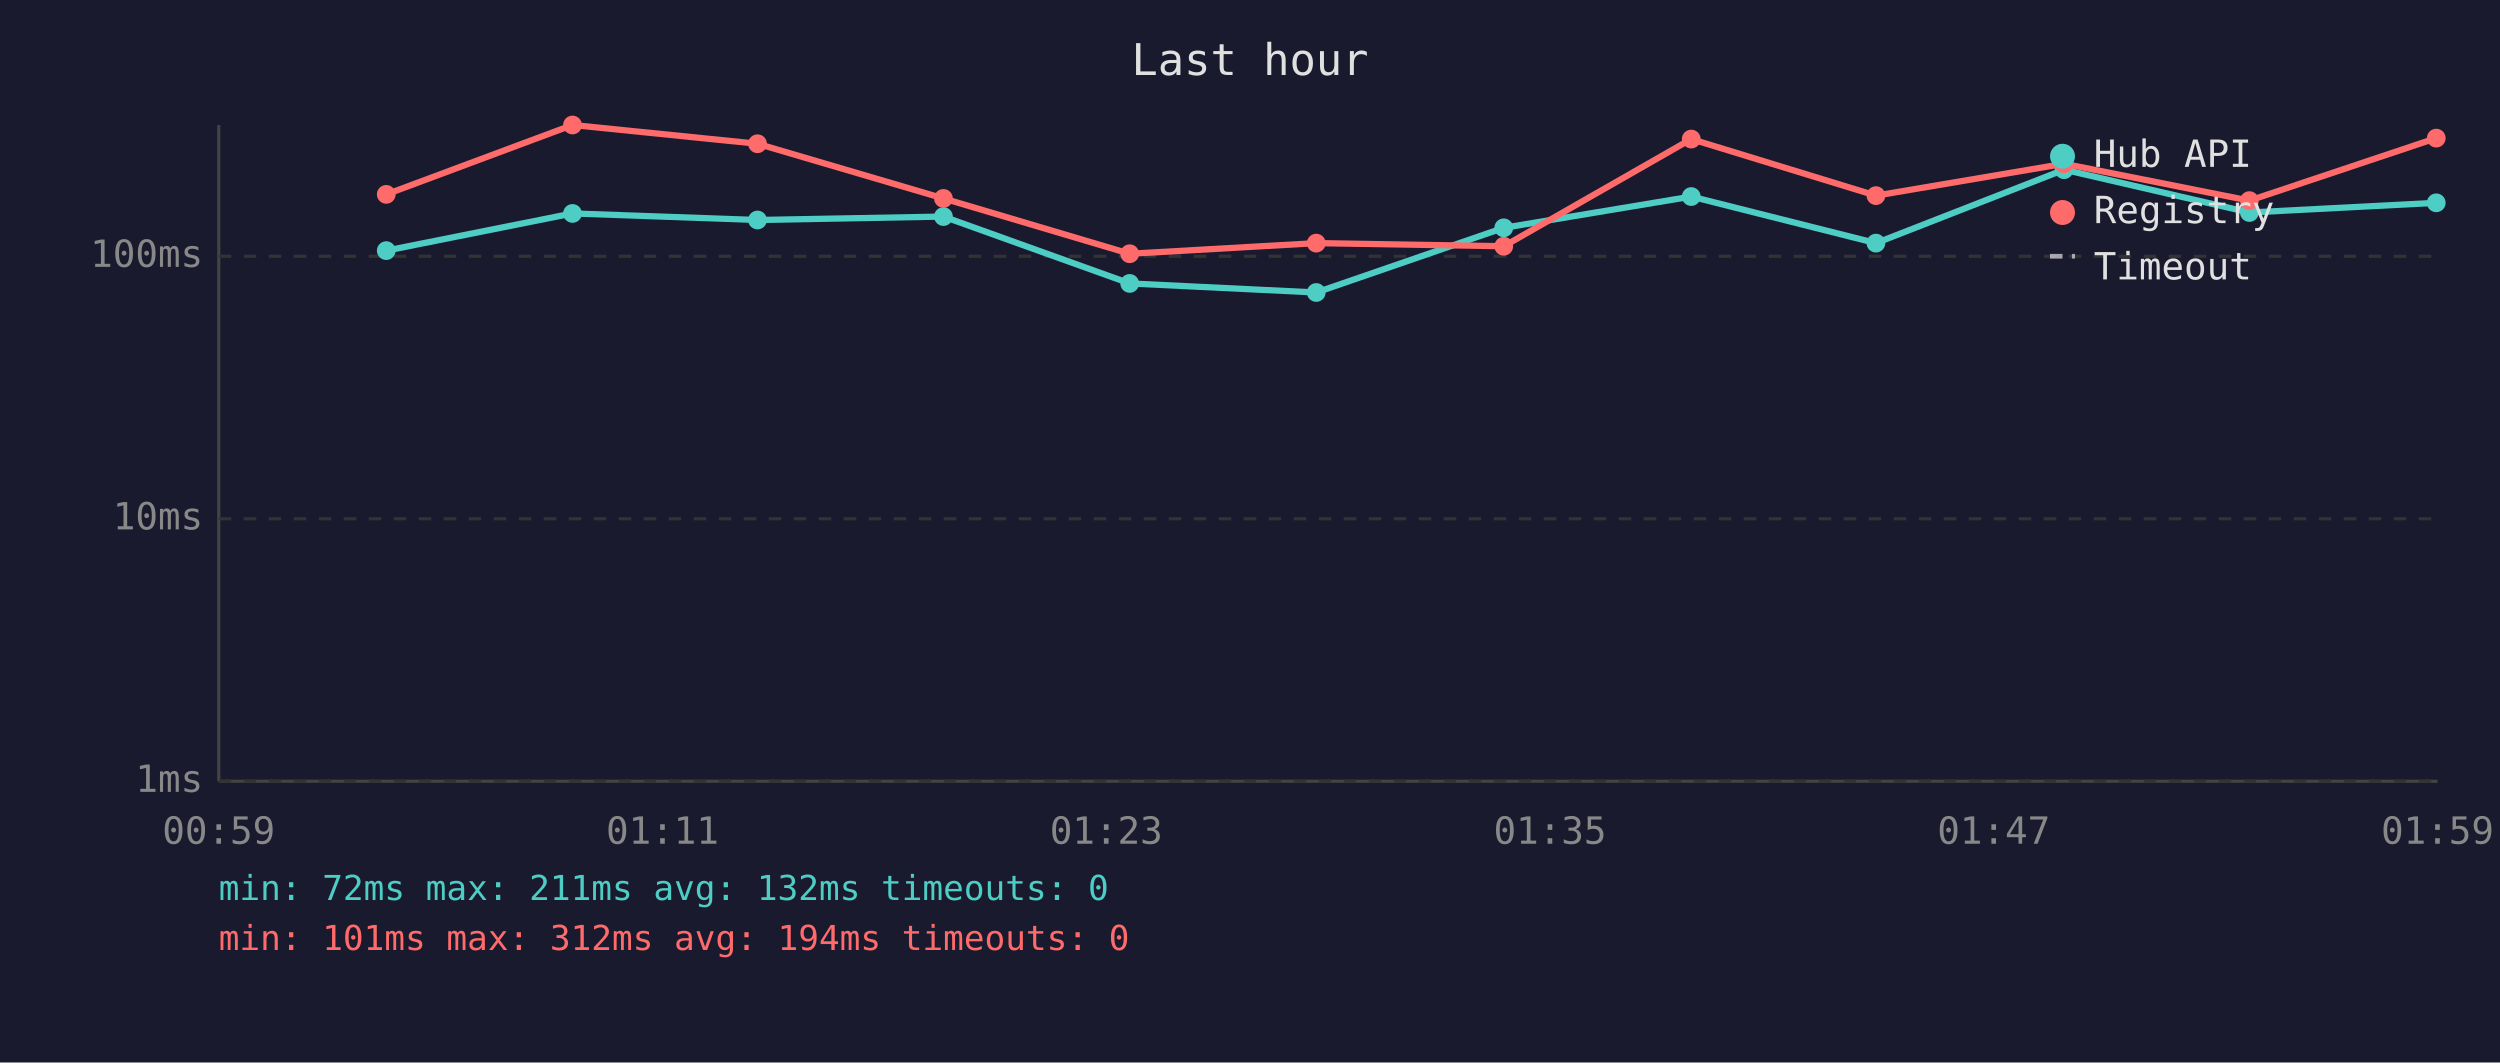
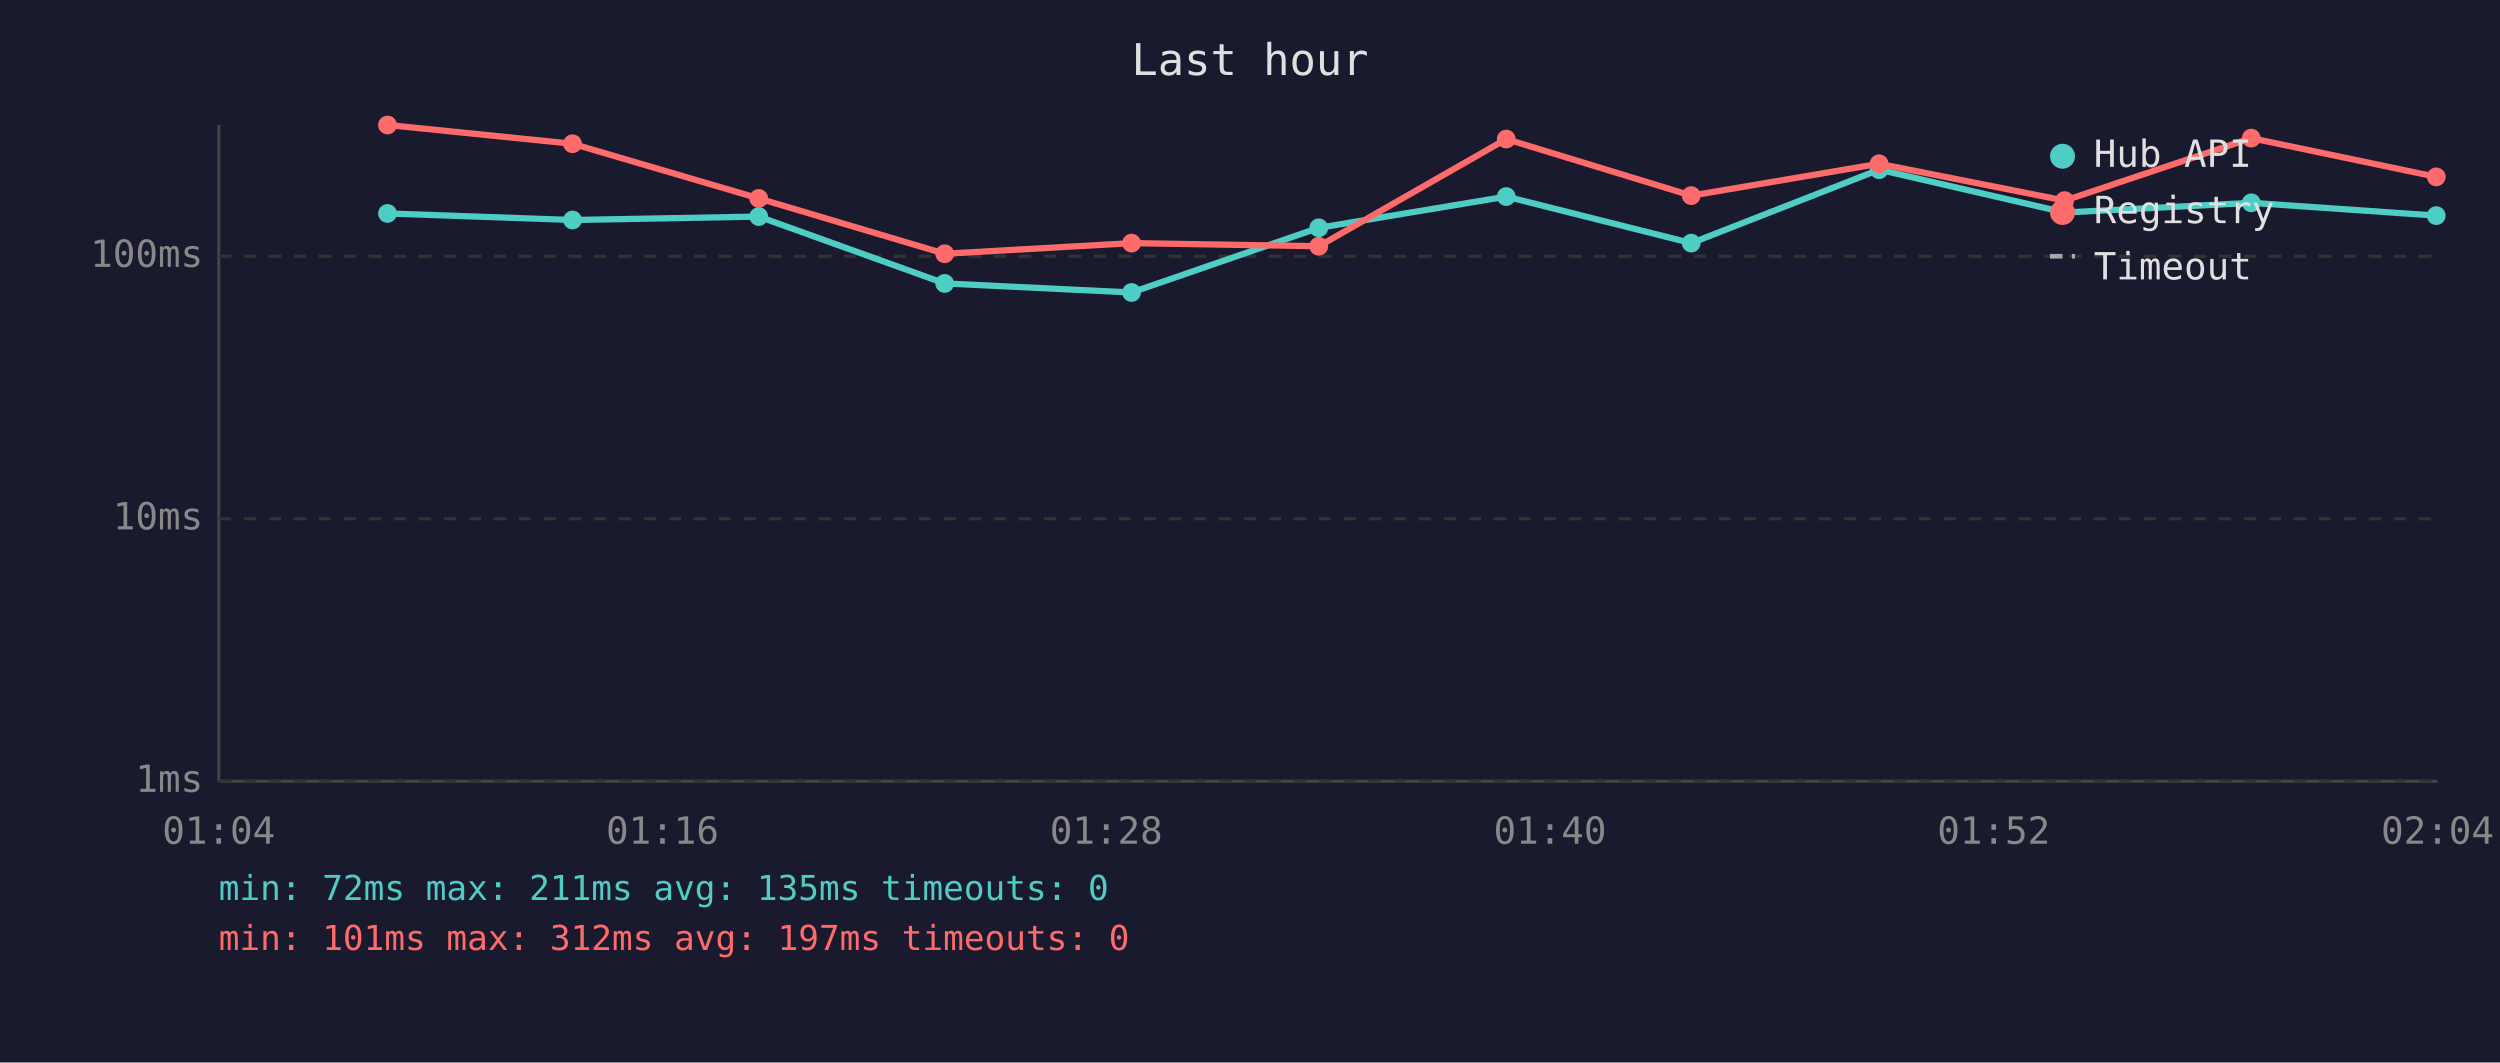
<svg xmlns="http://www.w3.org/2000/svg" viewBox="0 0 800 340" font-family="monospace" font-size="12">
  <rect width="800" height="340" fill="#1a1a2e" />
  <text x="400" y="24" fill="#e0e0e0" font-size="14" text-anchor="middle">Last hour</text>
  <line x1="70" y1="40" x2="70" y2="250" stroke="#444" stroke-width="1" />
  <line x1="70" y1="250" x2="780" y2="250" stroke="#444" stroke-width="1" />
  <line x1="70" y1="250" x2="780" y2="250" stroke="#333" stroke-width="1" stroke-dasharray="4" />
  <text x="65" y="250" fill="#888" text-anchor="end" dominant-baseline="middle">1ms</text>
  <line x1="70" y1="166" x2="780" y2="166" stroke="#333" stroke-width="1" stroke-dasharray="4" />
  <text x="65" y="166" fill="#888" text-anchor="end" dominant-baseline="middle">10ms</text>
  <line x1="70" y1="82" x2="780" y2="82" stroke="#333" stroke-width="1" stroke-dasharray="4" />
  <text x="65" y="82" fill="#888" text-anchor="end" dominant-baseline="middle">100ms</text>
-   <text x="70" y="270" fill="#888" text-anchor="middle">00:59</text>
-   <text x="212" y="270" fill="#888" text-anchor="middle">01:11</text>
-   <text x="354" y="270" fill="#888" text-anchor="middle">01:23</text>
-   <text x="496" y="270" fill="#888" text-anchor="middle">01:35</text>
-   <text x="638" y="270" fill="#888" text-anchor="middle">01:47</text>
-   <text x="780" y="270" fill="#888" text-anchor="middle">01:59</text>
-   <polyline points="123.6,80.2 183.2,68.3 242.4,70.4 301.9,69.3 361.5,90.7 421.2,93.6 481.2,72.9 541.2,62.9 600.3,77.8 660.5,54.3 719.8,68.0 779.6,64.9" fill="none" stroke="#4ecdc4" stroke-width="2" opacity="1" />
-   <circle cx="123.6" cy="80.2" r="3" fill="#4ecdc4" />
-   <circle cx="183.2" cy="68.3" r="3" fill="#4ecdc4" />
-   <circle cx="242.4" cy="70.4" r="3" fill="#4ecdc4" />
-   <circle cx="301.9" cy="69.3" r="3" fill="#4ecdc4" />
-   <circle cx="361.5" cy="90.7" r="3" fill="#4ecdc4" />
-   <circle cx="421.2" cy="93.6" r="3" fill="#4ecdc4" />
-   <circle cx="481.2" cy="72.9" r="3" fill="#4ecdc4" />
-   <circle cx="541.2" cy="62.9" r="3" fill="#4ecdc4" />
-   <circle cx="600.3" cy="77.8" r="3" fill="#4ecdc4" />
-   <circle cx="660.5" cy="54.3" r="3" fill="#4ecdc4" />
-   <circle cx="719.8" cy="68.0" r="3" fill="#4ecdc4" />
-   <circle cx="779.6" cy="64.9" r="3" fill="#4ecdc4" />
-   <polyline points="123.6,62.2 183.2,40.0 242.4,46.0 301.9,63.5 361.5,81.2 421.2,77.8 481.2,78.8 541.2,44.5 600.3,62.6 660.5,52.4 719.8,64.2 779.6,44.2" fill="none" stroke="#ff6b6b" stroke-width="2" opacity="1" />
-   <circle cx="123.6" cy="62.2" r="3" fill="#ff6b6b" />
-   <circle cx="183.2" cy="40.0" r="3" fill="#ff6b6b" />
-   <circle cx="242.4" cy="46.0" r="3" fill="#ff6b6b" />
-   <circle cx="301.9" cy="63.5" r="3" fill="#ff6b6b" />
-   <circle cx="361.5" cy="81.2" r="3" fill="#ff6b6b" />
-   <circle cx="421.2" cy="77.8" r="3" fill="#ff6b6b" />
-   <circle cx="481.2" cy="78.8" r="3" fill="#ff6b6b" />
-   <circle cx="541.2" cy="44.5" r="3" fill="#ff6b6b" />
-   <circle cx="600.3" cy="62.6" r="3" fill="#ff6b6b" />
-   <circle cx="660.5" cy="52.4" r="3" fill="#ff6b6b" />
-   <circle cx="719.8" cy="64.2" r="3" fill="#ff6b6b" />
-   <circle cx="779.6" cy="44.2" r="3" fill="#ff6b6b" />
+   <text x="70" y="270" fill="#888" text-anchor="middle">01:04</text>
+   <text x="212" y="270" fill="#888" text-anchor="middle">01:16</text>
+   <text x="354" y="270" fill="#888" text-anchor="middle">01:28</text>
+   <text x="496" y="270" fill="#888" text-anchor="middle">01:40</text>
+   <text x="638" y="270" fill="#888" text-anchor="middle">01:52</text>
+   <text x="780" y="270" fill="#888" text-anchor="middle">02:04</text>
+   <polyline points="124.0,68.3 183.2,70.4 242.8,69.3 302.3,90.7 362.1,93.6 422.0,72.9 482.0,62.9 541.2,77.8 601.3,54.3 660.7,68.0 720.4,64.9 779.6,69.0" fill="none" stroke="#4ecdc4" stroke-width="2" opacity="1" />
+   <circle cx="124.0" cy="68.3" r="3" fill="#4ecdc4" />
+   <circle cx="183.2" cy="70.4" r="3" fill="#4ecdc4" />
+   <circle cx="242.8" cy="69.3" r="3" fill="#4ecdc4" />
+   <circle cx="302.3" cy="90.7" r="3" fill="#4ecdc4" />
+   <circle cx="362.1" cy="93.6" r="3" fill="#4ecdc4" />
+   <circle cx="422.0" cy="72.9" r="3" fill="#4ecdc4" />
+   <circle cx="482.0" cy="62.9" r="3" fill="#4ecdc4" />
+   <circle cx="541.2" cy="77.8" r="3" fill="#4ecdc4" />
+   <circle cx="601.3" cy="54.3" r="3" fill="#4ecdc4" />
+   <circle cx="660.7" cy="68.0" r="3" fill="#4ecdc4" />
+   <circle cx="720.4" cy="64.9" r="3" fill="#4ecdc4" />
+   <circle cx="779.6" cy="69.0" r="3" fill="#4ecdc4" />
+   <polyline points="124.0,40.0 183.2,46.0 242.8,63.5 302.3,81.2 362.1,77.8 422.0,78.8 482.0,44.5 541.2,62.6 601.3,52.4 660.7,64.2 720.4,44.2 779.6,56.6" fill="none" stroke="#ff6b6b" stroke-width="2" opacity="1" />
+   <circle cx="124.0" cy="40.0" r="3" fill="#ff6b6b" />
+   <circle cx="183.2" cy="46.0" r="3" fill="#ff6b6b" />
+   <circle cx="242.8" cy="63.5" r="3" fill="#ff6b6b" />
+   <circle cx="302.3" cy="81.2" r="3" fill="#ff6b6b" />
+   <circle cx="362.1" cy="77.8" r="3" fill="#ff6b6b" />
+   <circle cx="422.0" cy="78.8" r="3" fill="#ff6b6b" />
+   <circle cx="482.0" cy="44.5" r="3" fill="#ff6b6b" />
+   <circle cx="541.2" cy="62.6" r="3" fill="#ff6b6b" />
+   <circle cx="601.3" cy="52.4" r="3" fill="#ff6b6b" />
+   <circle cx="660.7" cy="64.2" r="3" fill="#ff6b6b" />
+   <circle cx="720.4" cy="44.2" r="3" fill="#ff6b6b" />
+   <circle cx="779.6" cy="56.6" r="3" fill="#ff6b6b" />
  <circle cx="660" cy="50" r="4" fill="#4ecdc4" />
  <text x="670" y="50" fill="#e0e0e0" dominant-baseline="middle">Hub API</text>
  <circle cx="660" cy="68" r="4" fill="#ff6b6b" />
  <text x="670" y="68" fill="#e0e0e0" dominant-baseline="middle">Registry</text>
  <line x1="656" y1="82" x2="664" y2="82" stroke="#e0e0e0" stroke-width="1.5" stroke-dasharray="4,3" opacity="0.7" />
  <text x="670" y="86" fill="#e0e0e0" dominant-baseline="middle">Timeout</text>
-   <text x="70" y="288" fill="#4ecdc4" font-size="11">min: 72ms  max: 211ms  avg: 132ms  timeouts: 0</text>
-   <text x="70" y="304" fill="#ff6b6b" font-size="11">min: 101ms  max: 312ms  avg: 194ms  timeouts: 0</text>
+   <text x="70" y="288" fill="#4ecdc4" font-size="11">min: 72ms  max: 211ms  avg: 135ms  timeouts: 0</text>
+   <text x="70" y="304" fill="#ff6b6b" font-size="11">min: 101ms  max: 312ms  avg: 197ms  timeouts: 0</text>
</svg>
